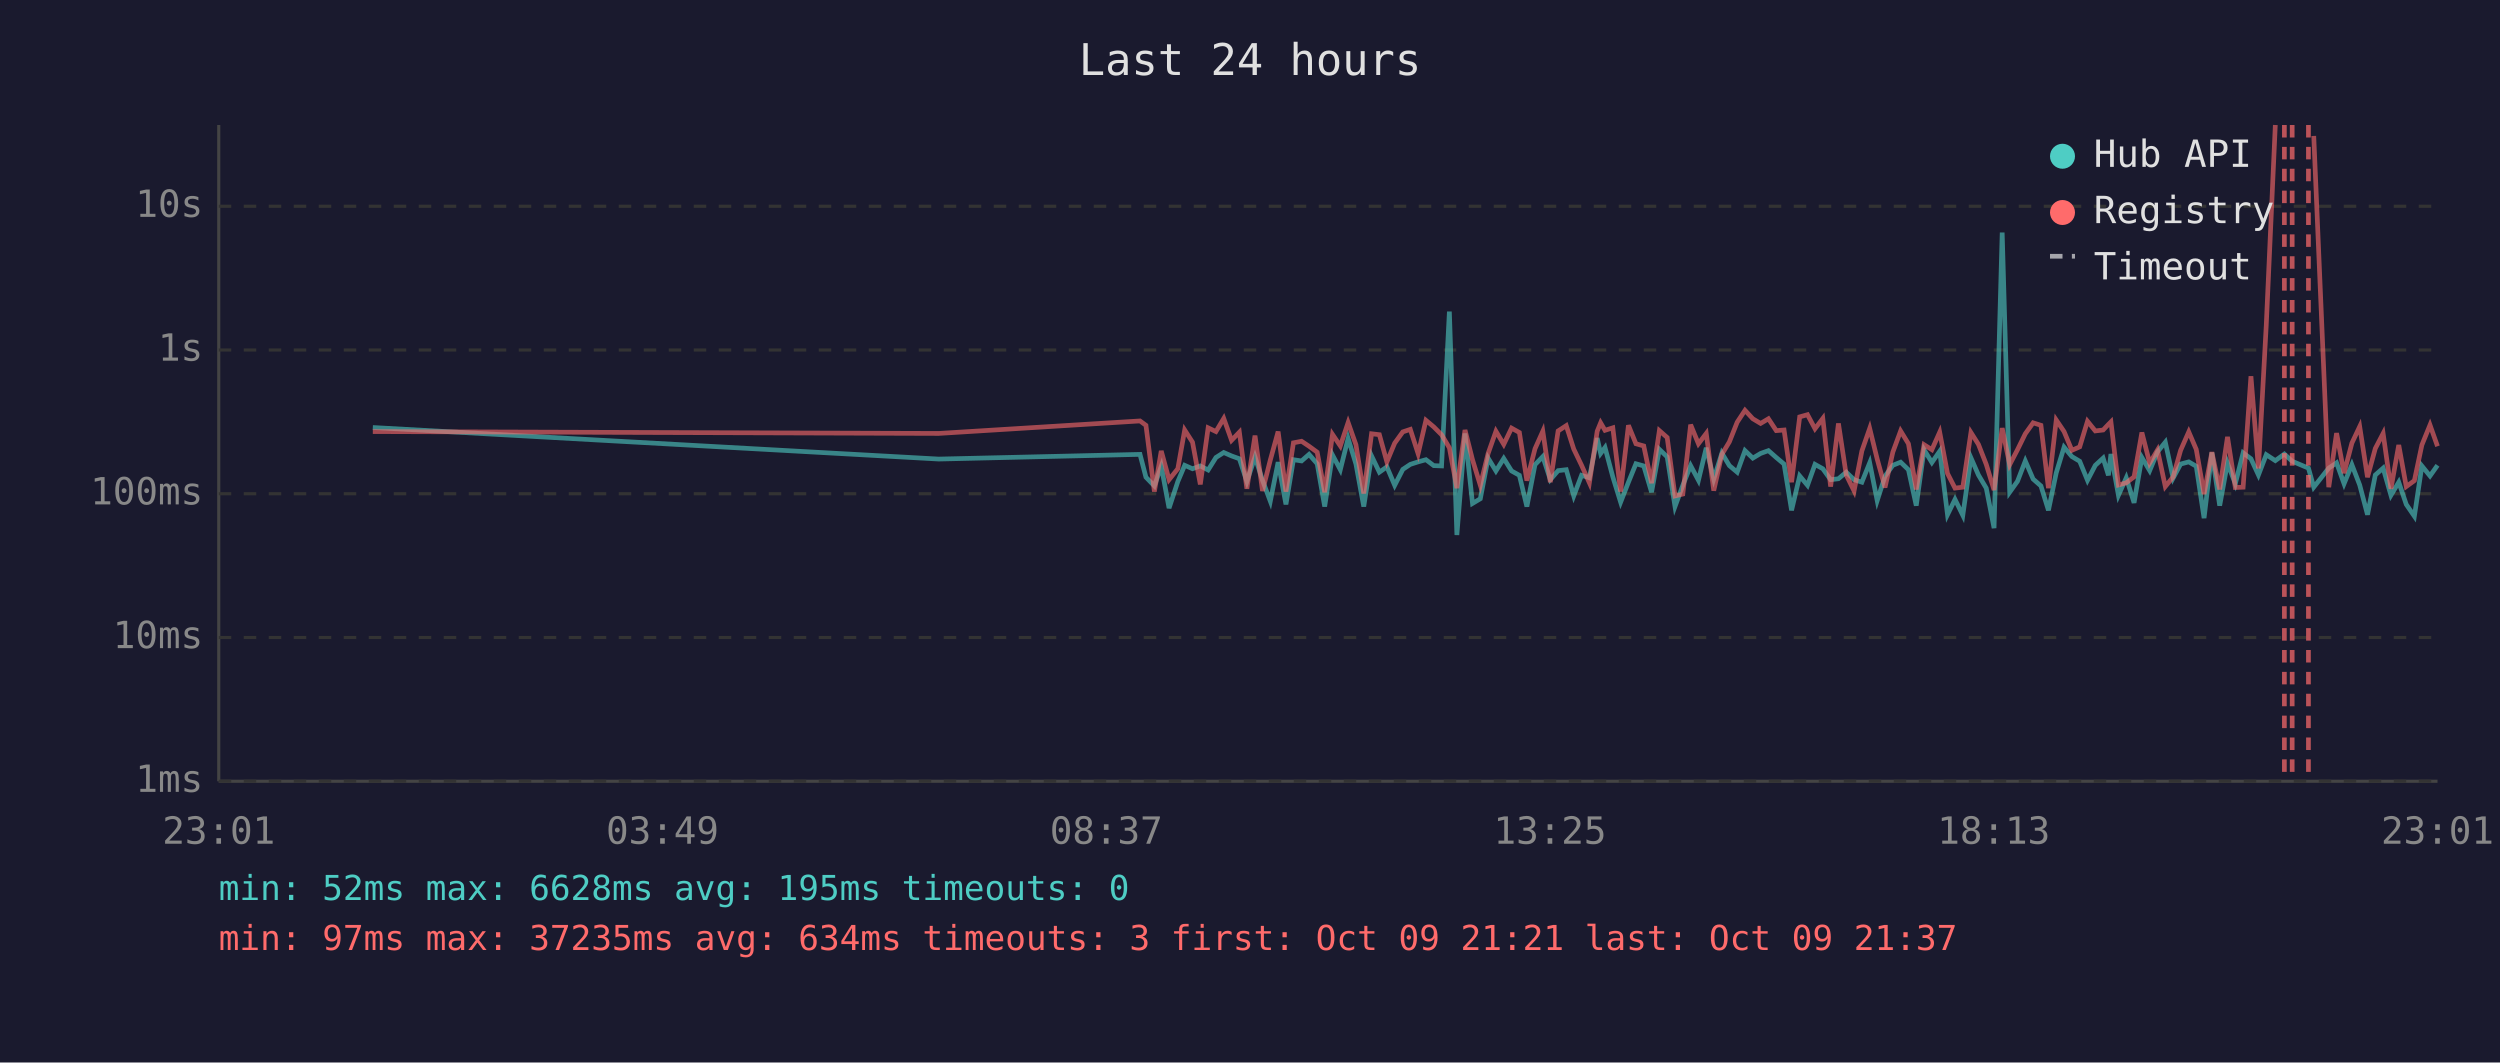
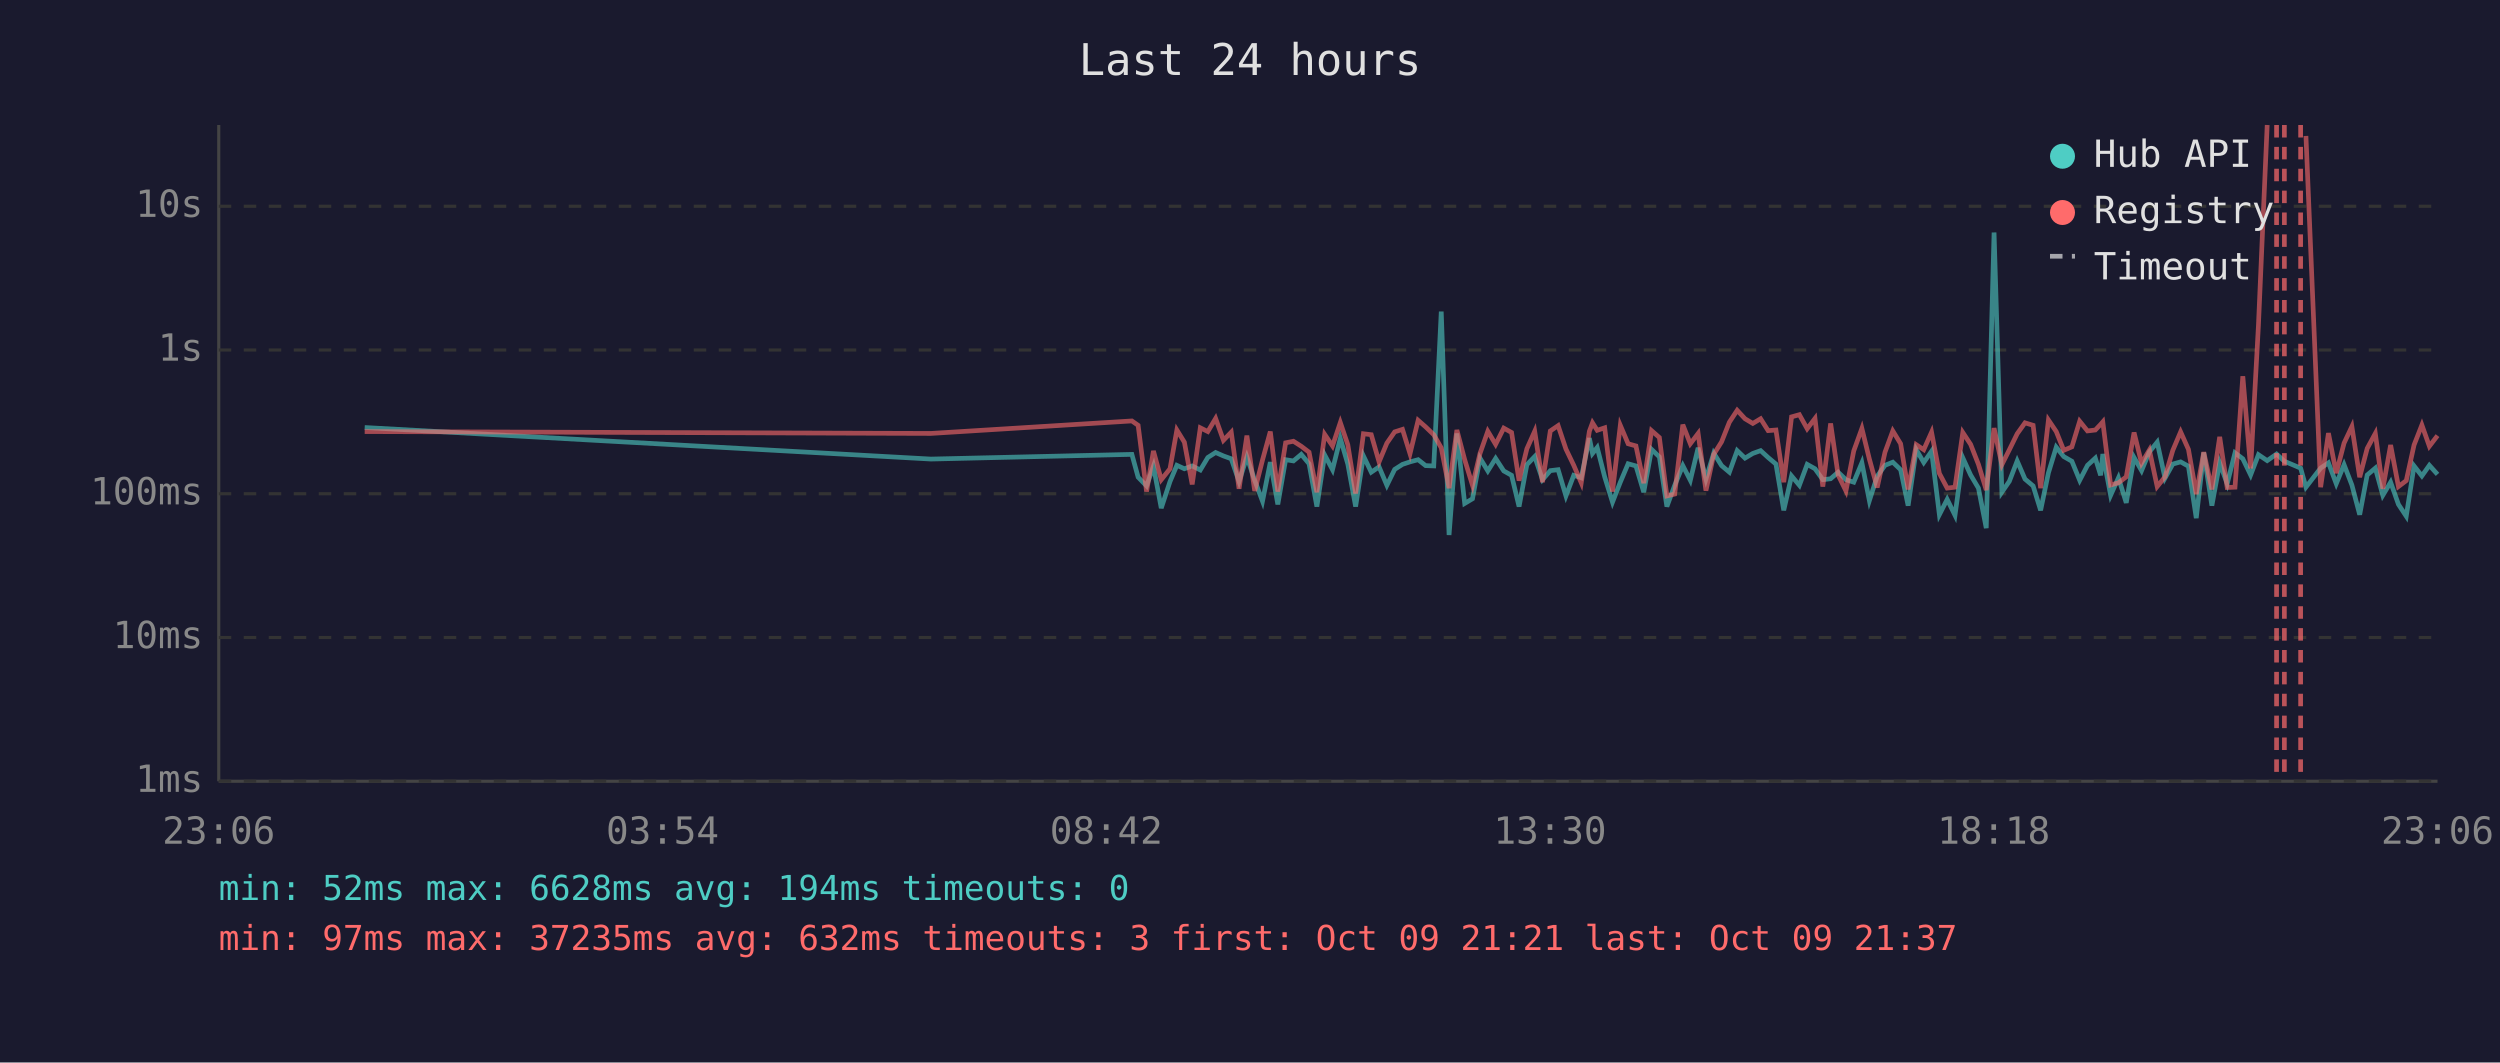
<svg xmlns="http://www.w3.org/2000/svg" viewBox="0 0 800 340" font-family="monospace" font-size="12">
  <rect width="800" height="340" fill="#1a1a2e" />
  <text x="400" y="24" fill="#e0e0e0" font-size="14" text-anchor="middle">Last 24 hours</text>
  <line x1="70" y1="40" x2="70" y2="250" stroke="#444" stroke-width="1" />
  <line x1="70" y1="250" x2="780" y2="250" stroke="#444" stroke-width="1" />
  <line x1="70" y1="250" x2="780" y2="250" stroke="#333" stroke-width="1" stroke-dasharray="4" />
  <text x="65" y="250" fill="#888" text-anchor="end" dominant-baseline="middle">1ms</text>
  <line x1="70" y1="204" x2="780" y2="204" stroke="#333" stroke-width="1" stroke-dasharray="4" />
  <text x="65" y="204" fill="#888" text-anchor="end" dominant-baseline="middle">10ms</text>
  <line x1="70" y1="158" x2="780" y2="158" stroke="#333" stroke-width="1" stroke-dasharray="4" />
  <text x="65" y="158" fill="#888" text-anchor="end" dominant-baseline="middle">100ms</text>
  <line x1="70" y1="112" x2="780" y2="112" stroke="#333" stroke-width="1" stroke-dasharray="4" />
  <text x="65" y="112" fill="#888" text-anchor="end" dominant-baseline="middle">1s</text>
  <line x1="70" y1="66" x2="780" y2="66" stroke="#333" stroke-width="1" stroke-dasharray="4" />
  <text x="65" y="66" fill="#888" text-anchor="end" dominant-baseline="middle">10s</text>
-   <text x="70" y="270" fill="#888" text-anchor="middle">23:01</text>
-   <text x="212" y="270" fill="#888" text-anchor="middle">03:49</text>
-   <text x="354" y="270" fill="#888" text-anchor="middle">08:37</text>
-   <text x="496" y="270" fill="#888" text-anchor="middle">13:25</text>
-   <text x="638" y="270" fill="#888" text-anchor="middle">18:13</text>
-   <text x="780" y="270" fill="#888" text-anchor="middle">23:01</text>
-   <polyline points="119.3,136.8 300.4,146.9 364.8,145.4 366.7,152.7 369.4,155.5 371.6,149.2 374.1,162.6 376.9,154.1 379.1,148.9 381.6,150.0 384.1,149.1 386.6,150.4 389.1,146.4 391.6,144.8 394.1,145.9 396.6,146.8 399.0,154.1 401.6,146.2 404.0,153.7 406.5,160.4 409.0,147.9 411.5,161.4 413.9,147.1 416.5,147.5 418.9,145.4 421.5,148.4 423.9,162.1 426.4,145.6 428.9,150.3 431.4,140.3 433.9,148.5 436.4,162.1 438.9,145.9 441.4,151.1 443.8,149.4 446.3,155.3 448.9,150.2 451.3,148.6 453.8,147.8 456.3,147.1 458.8,149.0 461.3,149.1 463.8,99.7 466.2,171.2 468.8,138.7 471.2,161.1 473.7,159.6 476.2,146.6 478.7,150.7 481.2,146.7 483.7,150.7 486.2,152.1 488.6,162.1 491.2,148.7 493.7,146.1 496.1,153.5 498.6,150.6 501.2,150.3 503.6,158.7 506.1,152.1 508.6,152.9 511.1,140.2 512.2,145.1 513.6,143.2 516.1,152.6 518.6,160.7 521.1,154.3 523.5,148.4 526.0,149.1 528.5,157.5 531.0,143.8 533.5,146.2 536.0,162.1 538.5,155.3 541.0,149.0 543.5,153.7 546.0,143.3 548.4,153.3 551.0,145.0 553.4,149.0 555.9,151.1 558.4,144.2 560.9,146.6 563.4,145.1 565.9,144.2 568.4,146.4 570.9,148.5 573.3,163.3 575.9,152.3 578.4,155.3 580.8,148.6 583.3,150.0 585.8,153.5 588.3,153.2 590.8,151.1 593.3,153.5 595.8,154.3 598.3,148.1 600.7,160.2 603.2,152.4 605.7,148.9 608.2,147.9 610.7,150.3 613.2,161.8 615.7,143.9 618.2,148.0 620.7,144.4 623.2,164.7 625.6,159.8 628.1,164.9 630.7,146.5 633.1,152.0 635.6,156.2 638.1,169.0 640.7,74.4 643.1,157.5 645.6,154.0 648.1,147.5 650.6,153.3 653.1,155.5 655.5,163.3 658.0,151.3 660.5,143.1 663.0,146.1 665.5,147.6 668.0,153.7 670.5,148.9 673.0,146.6 674.7,152.1 675.5,145.3 677.9,158.5 680.4,152.9 682.9,160.9 685.4,146.4 687.9,150.6 690.4,144.6 692.9,141.5 695.4,153.0 697.8,148.5 700.4,147.8 702.8,149.2 705.3,165.8 707.8,144.8 710.3,161.8 712.8,148.2 715.3,154.8 717.8,144.9 720.3,146.8 722.7,152.0 725.2,145.5 728.1,147.4 731.0,145.3 733.5,147.6 738.7,149.8 740.4,155.9 745.2,149.8 747.7,148.1 750.1,154.8 752.6,148.7 755.1,155.2 757.6,164.7 760.1,152.0 762.6,149.8 765.1,158.5 767.6,154.3 770.0,161.4 772.6,165.2 775.0,149.1 777.6,152.3 780.0,148.9" fill="none" stroke="#4ecdc4" stroke-width="1.5" opacity="0.6" />
-   <polyline points="119.3,138.1 300.4,138.7 364.8,134.7 366.7,136.1 369.4,157.3 371.6,144.3 374.1,153.5 376.9,150.0 379.1,137.6 381.6,141.5 384.1,155.0 386.6,136.9 389.1,138.1 391.6,133.9 394.1,140.9 396.6,138.3 399.0,156.4 401.6,139.4 404.0,157.1 406.5,147.2 409.0,138.1 411.5,157.3 413.9,141.7 416.5,141.2 418.9,142.8 421.5,144.7 423.9,157.5 426.4,139.0 428.9,142.7 431.4,135.2 433.9,142.3 436.4,157.9 438.9,138.8 441.4,139.1 443.8,147.8 446.3,141.8 448.9,138.2 451.3,137.4 453.8,145.2 456.3,134.5 458.8,136.6 461.3,139.1 463.8,143.3 466.2,156.2 468.8,137.6 471.2,147.1 473.7,155.3 476.2,145.1 478.7,138.0 481.2,142.2 483.7,137.0 486.2,138.4 488.6,153.8 491.2,143.6 493.7,138.0 496.1,154.3 498.6,137.9 501.2,136.2 503.6,143.7 506.1,148.9 508.6,154.5 511.1,138.0 512.2,135.3 513.6,137.7 516.1,136.9 518.6,157.3 521.1,136.1 523.5,142.0 526.0,142.7 528.5,154.6 531.0,137.8 533.5,140.0 536.0,158.7 538.5,158.1 541.0,135.9 543.5,142.0 546.0,138.7 548.4,157.0 551.0,145.4 553.4,141.4 555.9,135.1 558.4,131.3 560.9,134.0 563.4,135.5 565.9,134.0 568.4,137.8 570.9,137.6 573.3,154.3 575.9,133.4 578.4,132.7 580.8,137.2 583.3,133.9 585.8,155.7 588.3,135.5 590.8,152.0 593.3,157.1 595.8,144.3 598.3,137.1 600.7,146.9 603.2,156.0 605.7,144.7 608.2,137.9 610.7,142.0 613.2,156.6 615.7,142.3 618.2,143.9 620.7,138.3 623.2,151.5 625.6,156.2 628.1,155.9 630.7,138.4 633.1,142.2 635.6,148.6 638.1,156.8 640.7,137.0 643.1,148.7 645.6,143.9 648.1,138.8 650.6,135.3 653.1,136.1 655.5,156.2 658.0,134.4 660.5,138.1 663.0,144.1 665.5,143.0 668.0,134.8 670.5,137.9 673.0,137.6 674.7,135.8 675.5,135.0 677.9,155.2 680.4,154.5 682.9,152.6 685.4,138.4 687.9,148.2 690.4,144.0 692.9,155.7 695.4,152.6 697.8,144.1 700.4,138.2 702.8,143.8 705.3,158.1 707.8,144.7 710.3,156.6 712.8,139.8 715.3,156.0 717.8,155.9 720.3,120.4 722.7,149.9 725.2,104.1 728.1,40.0" fill="none" stroke="#ff6b6b" stroke-width="1.5" opacity="0.6" />
-   <polyline points="740.4,43.5 745.2,155.9 747.7,138.6 750.1,151.4 752.6,141.8 755.1,136.5 757.6,152.7 760.1,143.5 762.6,138.7 765.1,156.4 767.6,142.4 770.0,155.7 772.6,153.8 775.0,142.4 777.6,136.0 780.0,142.8" fill="none" stroke="#ff6b6b" stroke-width="1.5" opacity="0.6" />
+   <text x="70" y="270" fill="#888" text-anchor="middle">23:06</text>
+   <text x="212" y="270" fill="#888" text-anchor="middle">03:54</text>
+   <text x="354" y="270" fill="#888" text-anchor="middle">08:42</text>
+   <text x="496" y="270" fill="#888" text-anchor="middle">13:30</text>
+   <text x="638" y="270" fill="#888" text-anchor="middle">18:18</text>
+   <text x="780" y="270" fill="#888" text-anchor="middle">23:06</text>
+   <polyline points="116.7,136.8 297.9,146.9 362.2,145.4 364.2,152.7 366.9,155.5 369.1,149.2 371.6,162.6 374.4,154.1 376.6,148.9 379.0,150.0 381.5,149.1 384.1,150.4 386.5,146.4 389.0,144.8 391.5,145.9 394.0,146.8 396.5,154.1 399.0,146.2 401.5,153.7 404.0,160.4 406.5,147.9 408.9,161.4 411.4,147.1 413.9,147.5 416.4,145.4 418.9,148.4 421.4,162.1 423.9,145.6 426.4,150.3 428.9,140.3 431.3,148.5 433.8,162.1 436.3,145.9 438.8,151.1 441.3,149.4 443.8,155.3 446.3,150.2 448.8,148.6 451.2,147.8 453.8,147.1 456.2,149.0 458.8,149.1 461.2,99.7 463.7,171.2 466.2,138.7 468.7,161.1 471.2,159.6 473.6,146.6 476.1,150.7 478.6,146.7 481.2,150.7 483.7,152.1 486.1,162.1 488.6,148.7 491.1,146.1 493.6,153.5 496.1,150.6 498.6,150.3 501.1,158.7 503.6,152.1 506.0,152.9 508.6,140.2 509.6,145.1 511.1,143.2 513.5,152.6 516.0,160.7 518.5,154.3 521.0,148.4 523.5,149.1 526.0,157.5 528.5,143.8 531.0,146.2 533.4,162.1 535.9,155.3 538.5,149.0 540.9,153.7 543.4,143.3 545.9,153.3 548.4,145.0 550.9,149.0 553.4,151.1 555.9,144.2 558.4,146.6 560.9,145.1 563.4,144.2 565.8,146.4 568.3,148.5 570.8,163.3 573.3,152.3 575.8,155.3 578.3,148.6 580.8,150.0 583.3,153.5 585.8,153.2 588.2,151.1 590.7,153.5 593.2,154.3 595.8,148.1 598.2,160.2 600.7,152.4 603.2,148.9 605.7,147.9 608.2,150.3 610.6,161.8 613.2,143.9 615.6,148.0 618.1,144.4 620.6,164.7 623.1,159.8 625.6,164.9 628.1,146.5 630.6,152.0 633.1,156.2 635.6,169.0 638.1,74.4 640.6,157.5 643.0,154.0 645.5,147.5 648.0,153.3 650.6,155.5 653.0,163.3 655.5,151.3 658.0,143.1 660.4,146.1 663.0,147.6 665.5,153.7 668.0,148.9 670.5,146.6 672.2,152.1 672.9,145.3 675.4,158.5 677.9,152.9 680.4,160.9 682.9,146.4 685.3,150.6 687.8,144.6 690.3,141.5 692.8,153.0 695.3,148.5 697.8,147.8 700.3,149.2 702.8,165.8 705.2,144.8 707.8,161.8 710.3,148.2 712.7,154.8 715.2,144.9 717.7,146.8 720.2,152.0 722.7,145.5 725.5,147.4 728.5,145.3 731.0,147.6 736.2,149.8 737.9,155.9 742.6,149.8 745.1,148.1 747.6,154.8 750.1,148.7 752.6,155.2 755.1,164.7 757.5,152.0 760.1,149.8 762.5,158.5 765.0,154.3 767.5,161.4 770.0,165.2 772.5,149.1 775.0,152.3 777.4,148.9 780.0,151.8" fill="none" stroke="#4ecdc4" stroke-width="1.5" opacity="0.6" />
+   <polyline points="116.7,138.1 297.9,138.7 362.2,134.7 364.2,136.1 366.9,157.3 369.1,144.3 371.6,153.5 374.4,150.0 376.6,137.6 379.0,141.5 381.5,155.0 384.1,136.9 386.5,138.1 389.0,133.9 391.5,140.9 394.0,138.3 396.5,156.4 399.0,139.4 401.5,157.1 404.0,147.2 406.5,138.1 408.9,157.3 411.4,141.7 413.9,141.2 416.4,142.8 418.9,144.7 421.4,157.5 423.9,139.0 426.4,142.7 428.9,135.2 431.3,142.3 433.8,157.9 436.3,138.8 438.8,139.1 441.3,147.8 443.8,141.8 446.3,138.2 448.8,137.4 451.2,145.2 453.8,134.5 456.2,136.6 458.8,139.1 461.2,143.3 463.7,156.2 466.2,137.6 468.7,147.1 471.2,155.3 473.6,145.1 476.1,138.0 478.6,142.2 481.2,137.0 483.7,138.4 486.1,153.8 488.6,143.6 491.1,138.0 493.6,154.3 496.1,137.9 498.6,136.2 501.1,143.7 503.6,148.9 506.0,154.5 508.6,138.0 509.6,135.3 511.1,137.7 513.5,136.9 516.0,157.3 518.5,136.1 521.0,142.0 523.5,142.7 526.0,154.6 528.5,137.8 531.0,140.0 533.4,158.7 535.9,158.1 538.5,135.9 540.9,142.0 543.4,138.7 545.9,157.0 548.4,145.4 550.9,141.4 553.4,135.1 555.9,131.3 558.4,134.0 560.9,135.5 563.4,134.0 565.8,137.8 568.3,137.6 570.8,154.3 573.3,133.4 575.8,132.7 578.3,137.2 580.8,133.9 583.3,155.7 585.8,135.5 588.2,152.0 590.7,157.1 593.2,144.3 595.8,137.1 598.2,146.9 600.7,156.0 603.2,144.7 605.7,137.9 608.2,142.0 610.6,156.6 613.2,142.3 615.6,143.9 618.1,138.3 620.6,151.5 623.1,156.2 625.6,155.9 628.1,138.4 630.6,142.2 633.1,148.6 635.6,156.8 638.1,137.0 640.6,148.7 643.0,143.9 645.5,138.8 648.0,135.3 650.6,136.1 653.0,156.2 655.5,134.4 658.0,138.1 660.4,144.1 663.0,143.0 665.5,134.8 668.0,137.9 670.5,137.6 672.2,135.8 672.9,135.0 675.4,155.2 677.9,154.5 680.4,152.6 682.9,138.4 685.3,148.2 687.8,144.0 690.3,155.7 692.8,152.6 695.3,144.1 697.8,138.2 700.3,143.8 702.8,158.1 705.2,144.7 707.8,156.6 710.3,139.8 712.7,156.0 715.2,155.9 717.7,120.4 720.2,149.9 722.7,104.1 725.5,40.0" fill="none" stroke="#ff6b6b" stroke-width="1.5" opacity="0.6" />
+   <polyline points="737.9,43.5 742.6,155.9 745.1,138.6 747.6,151.4 750.1,141.8 752.6,136.5 755.1,152.7 757.5,143.5 760.1,138.7 762.5,156.4 765.0,142.4 767.5,155.7 770.0,153.8 772.5,142.4 775.0,136.0 777.4,142.8 780.0,139.4" fill="none" stroke="#ff6b6b" stroke-width="1.5" opacity="0.6" />
+   <line x1="728.5" y1="40" x2="728.5" y2="250" stroke="#ff6b6b" stroke-width="1.5" stroke-dasharray="4,3" opacity="0.7" />
  <line x1="731.0" y1="40" x2="731.0" y2="250" stroke="#ff6b6b" stroke-width="1.5" stroke-dasharray="4,3" opacity="0.7" />
-   <line x1="733.5" y1="40" x2="733.5" y2="250" stroke="#ff6b6b" stroke-width="1.5" stroke-dasharray="4,3" opacity="0.7" />
-   <line x1="738.7" y1="40" x2="738.7" y2="250" stroke="#ff6b6b" stroke-width="1.5" stroke-dasharray="4,3" opacity="0.7" />
+   <line x1="736.2" y1="40" x2="736.2" y2="250" stroke="#ff6b6b" stroke-width="1.5" stroke-dasharray="4,3" opacity="0.7" />
  <circle cx="660" cy="50" r="4" fill="#4ecdc4" />
  <text x="670" y="50" fill="#e0e0e0" dominant-baseline="middle">Hub API</text>
  <circle cx="660" cy="68" r="4" fill="#ff6b6b" />
  <text x="670" y="68" fill="#e0e0e0" dominant-baseline="middle">Registry</text>
  <line x1="656" y1="82" x2="664" y2="82" stroke="#e0e0e0" stroke-width="1.5" stroke-dasharray="4,3" opacity="0.7" />
  <text x="670" y="86" fill="#e0e0e0" dominant-baseline="middle">Timeout</text>
-   <text x="70" y="288" fill="#4ecdc4" font-size="11">min: 52ms  max: 6628ms  avg: 195ms  timeouts: 0</text>
-   <text x="70" y="304" fill="#ff6b6b" font-size="11">min: 97ms  max: 37235ms  avg: 634ms  timeouts: 3  first: Oct 09 21:21  last: Oct 09 21:37</text>
+   <text x="70" y="288" fill="#4ecdc4" font-size="11">min: 52ms  max: 6628ms  avg: 194ms  timeouts: 0</text>
+   <text x="70" y="304" fill="#ff6b6b" font-size="11">min: 97ms  max: 37235ms  avg: 632ms  timeouts: 3  first: Oct 09 21:21  last: Oct 09 21:37</text>
</svg>
